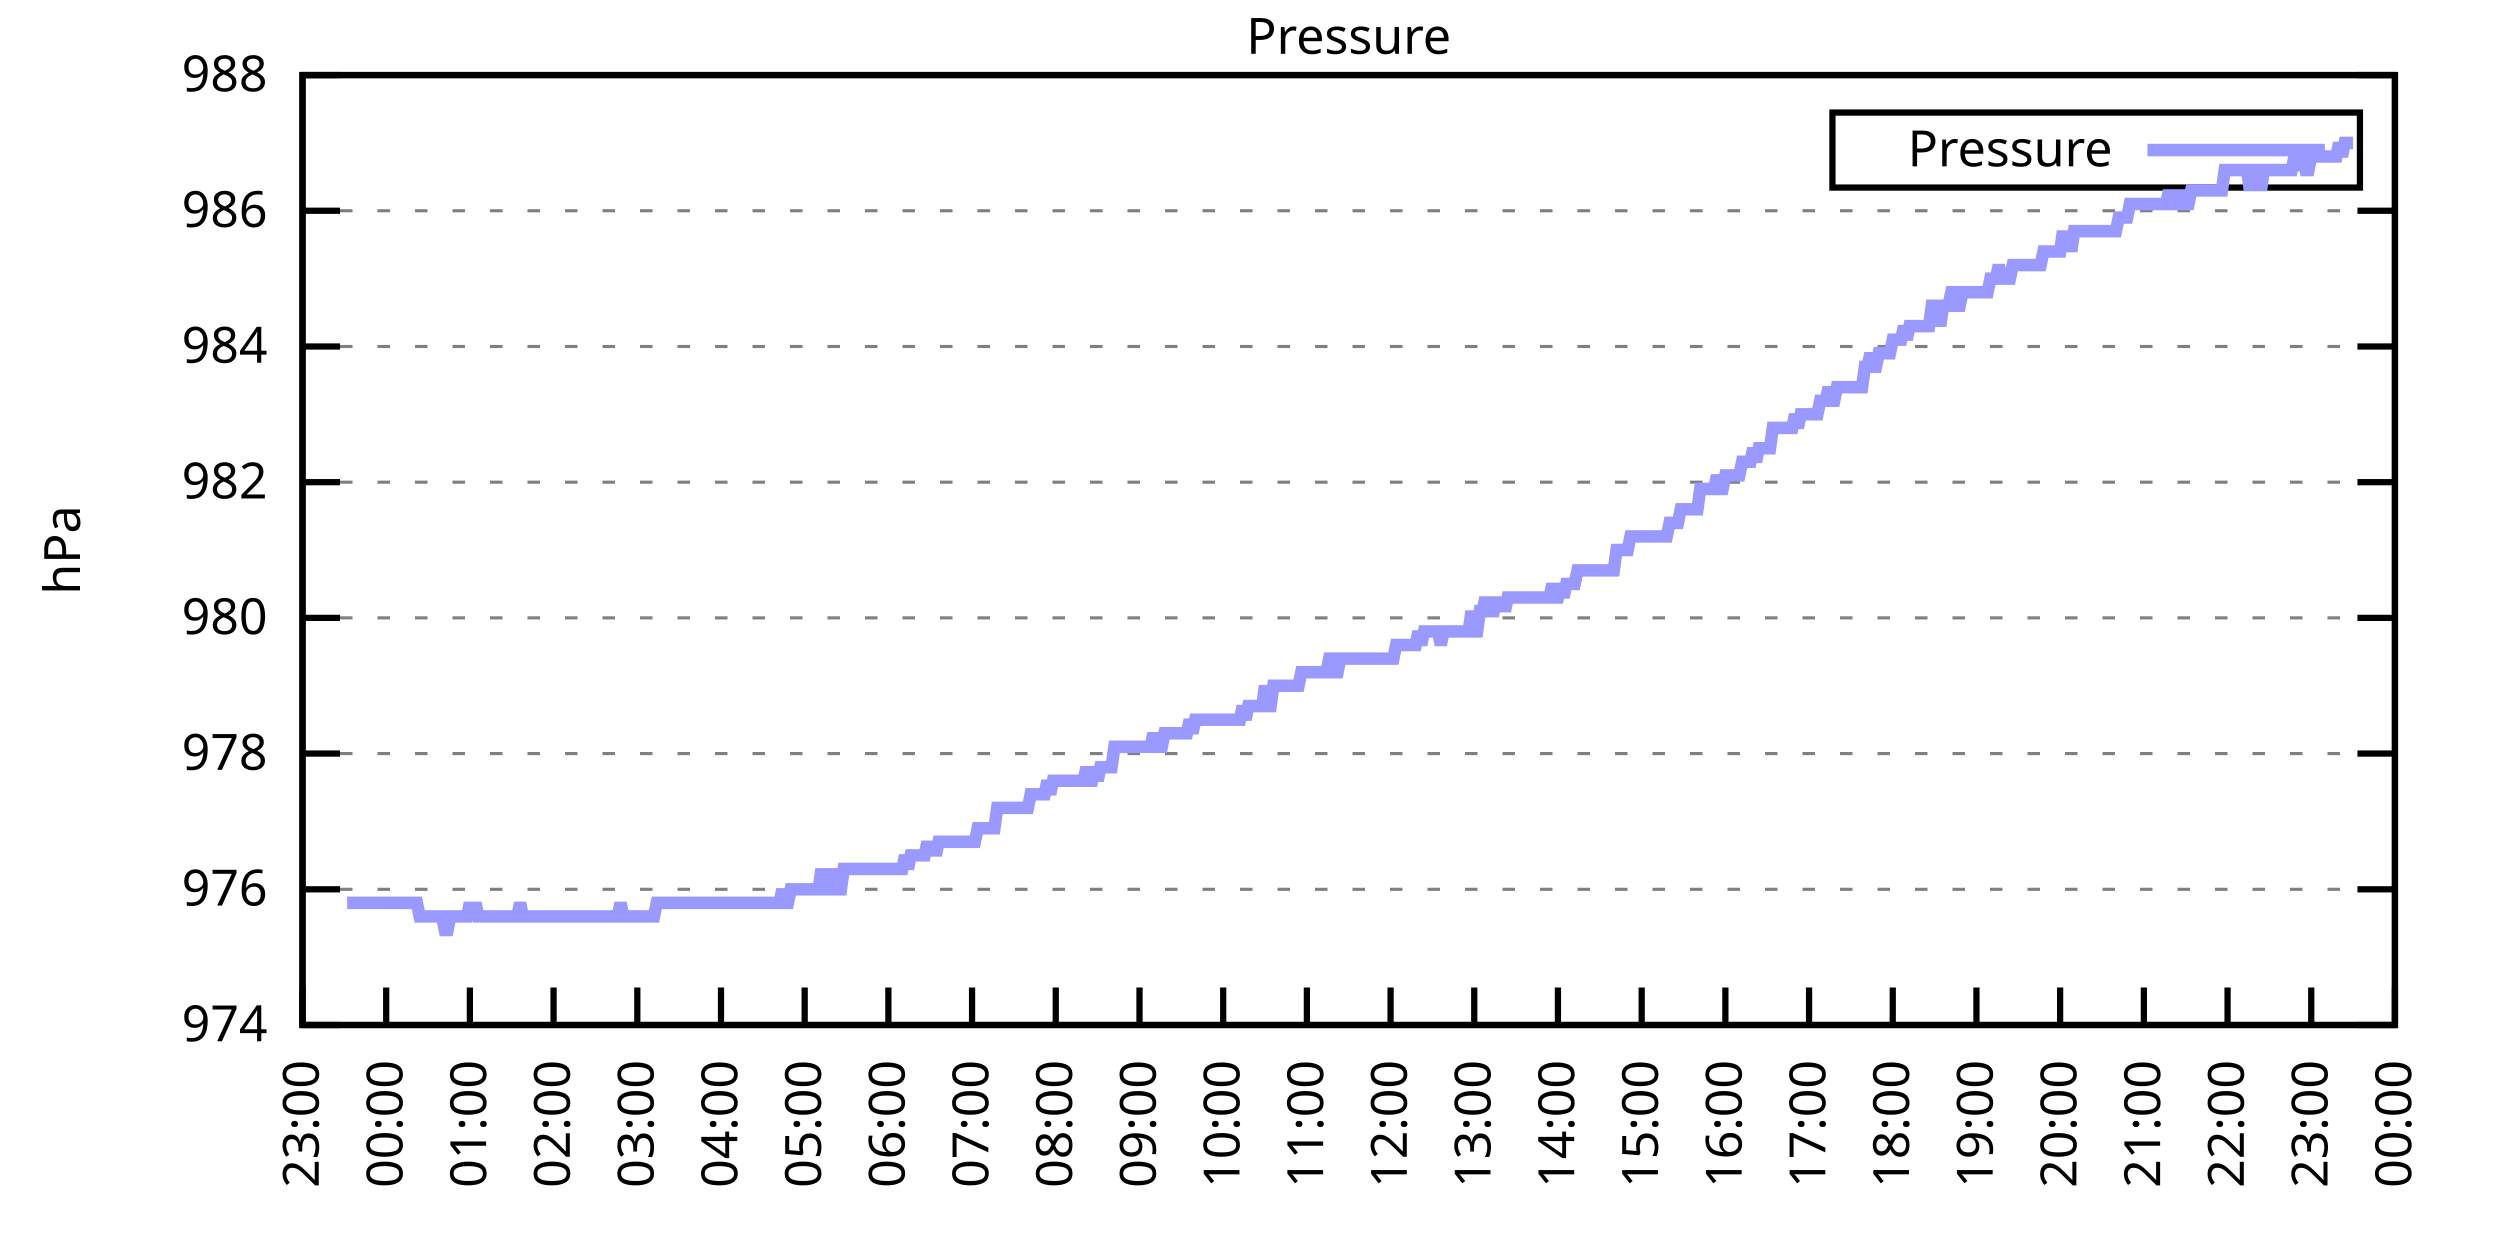
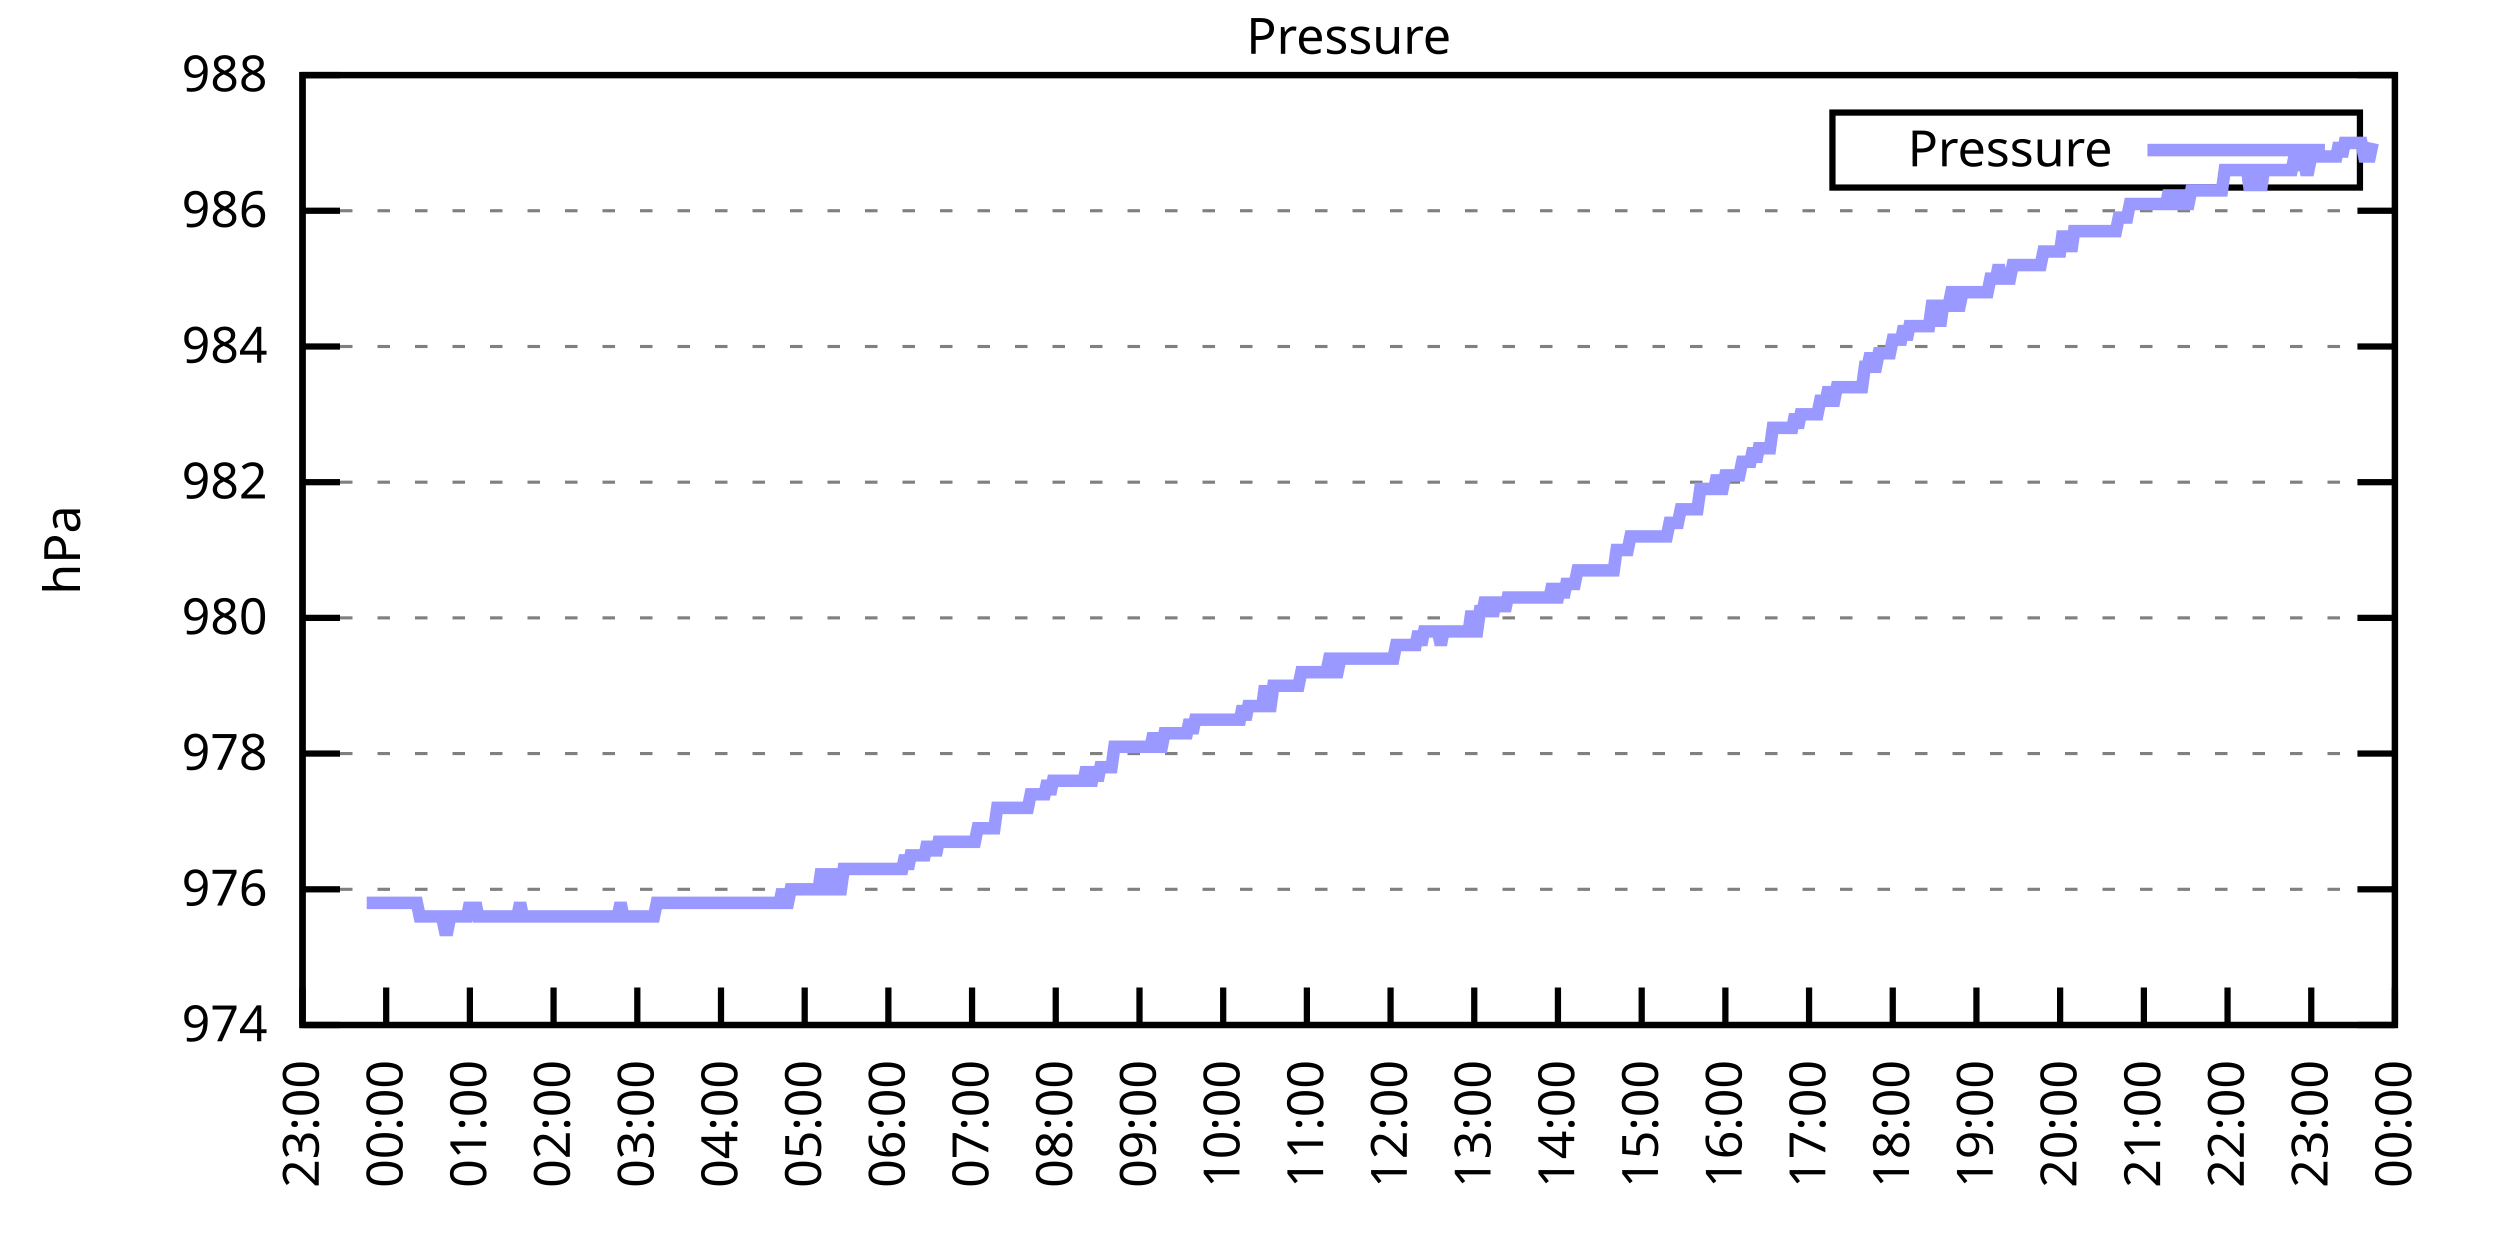
<svg xmlns="http://www.w3.org/2000/svg" xmlns:xlink="http://www.w3.org/1999/xlink" width="400" height="200" viewBox="0 0 400 200">
  <g id="gnuplot_canvas">
    <rect x="0" y="0" width="400" height="200" fill="none" />
    <defs>
      <circle id="gpDot" r="0.5" stroke-width="0.5" stroke="currentColor" />
      <path id="gpPt0" stroke-width="0.333" stroke="currentColor" d="M-1,0 h2 M0,-1 v2" />
      <path id="gpPt1" stroke-width="0.333" stroke="currentColor" d="M-1,-1 L1,1 M1,-1 L-1,1" />
      <path id="gpPt2" stroke-width="0.333" stroke="currentColor" d="M-1,0 L1,0 M0,-1 L0,1 M-1,-1 L1,1 M-1,1 L1,-1" />
      <rect id="gpPt3" stroke-width="0.333" stroke="currentColor" x="-1" y="-1" width="2" height="2" />
      <rect id="gpPt4" stroke-width="0.333" stroke="currentColor" fill="currentColor" x="-1" y="-1" width="2" height="2" />
      <circle id="gpPt5" stroke-width="0.333" stroke="currentColor" cx="0" cy="0" r="1" />
      <use xlink:href="#gpPt5" id="gpPt6" fill="currentColor" stroke="none" />
      <path id="gpPt7" stroke-width="0.333" stroke="currentColor" d="M0,-1.33 L-1.33,0.67 L1.33,0.67 z" />
      <use xlink:href="#gpPt7" id="gpPt8" fill="currentColor" stroke="none" />
      <use xlink:href="#gpPt7" id="gpPt9" stroke="currentColor" transform="rotate(180)" />
      <use xlink:href="#gpPt9" id="gpPt10" fill="currentColor" stroke="none" />
      <use xlink:href="#gpPt3" id="gpPt11" stroke="currentColor" transform="rotate(45)" />
      <use xlink:href="#gpPt11" id="gpPt12" fill="currentColor" stroke="none" />
      <path id="gpPt13" stroke-width="0.333" stroke="currentColor" d="M0,1.330 L1.265,0.411 L0.782,-1.067 L-0.782,-1.076 L-1.265,0.411 z" />
      <use xlink:href="#gpPt13" id="gpPt14" fill="currentColor" stroke="none" />
      <filter id="textbox" filterUnits="objectBoundingBox" x="0" y="0" height="1" width="1">
        <feFlood flood-color="white" flood-opacity="1" result="bgnd" />
        <feComposite in="SourceGraphic" in2="bgnd" operator="atop" />
      </filter>
      <filter id="greybox" filterUnits="objectBoundingBox" x="0" y="0" height="1" width="1">
        <feFlood flood-color="lightgrey" flood-opacity="1" result="grey" />
        <feComposite in="SourceGraphic" in2="grey" operator="atop" />
      </filter>
    </defs>
    <g fill="none" color="white" stroke="currentColor" stroke-width="1.00" stroke-linecap="butt" stroke-linejoin="miter">
</g>
    <g fill="none" color="black" stroke="currentColor" stroke-width="1.00" stroke-linecap="butt" stroke-linejoin="miter">
      <g stroke="none" shape-rendering="crispEdges">
        <polygon fill="rgb(255, 255, 255)" points="48.40,164.00 383.18,164.00 383.18,12.02 48.40,12.02 " />
      </g>
    </g>
    <g fill="none" color="black" stroke="currentColor" stroke-width="1.00" stroke-linecap="butt" stroke-linejoin="miter">
</g>
    <g fill="none" color="black" stroke="black" stroke-width="0.50" stroke-linecap="butt" stroke-linejoin="miter">
</g>
    <g fill="none" color="gray" stroke="currentColor" stroke-width="0.50" stroke-linecap="butt" stroke-linejoin="miter">
      <path stroke="gray" stroke-dasharray="2,4" class="gridline" d="M48.40,164.00 L383.19,164.00  " />
    </g>
    <g fill="none" color="gray" stroke="gray" stroke-width="1.00" stroke-linecap="butt" stroke-linejoin="miter">
</g>
    <g fill="none" color="black" stroke="currentColor" stroke-width="1.00" stroke-linecap="butt" stroke-linejoin="miter">
      <path stroke="black" d="M48.40,164.00 L54.40,164.00 M383.19,164.00 L377.19,164.00  " />
      <g transform="translate(42.80,166.60)" stroke="none" fill="black" font-family="Sans" font-size="8.00" text-anchor="end">
        <text>
          <tspan font-family="Sans"> 974</tspan>
        </text>
      </g>
    </g>
    <g fill="none" color="black" stroke="currentColor" stroke-width="1.00" stroke-linecap="butt" stroke-linejoin="miter">
</g>
    <g fill="none" color="black" stroke="black" stroke-width="0.50" stroke-linecap="butt" stroke-linejoin="miter">
</g>
    <g fill="none" color="gray" stroke="currentColor" stroke-width="0.50" stroke-linecap="butt" stroke-linejoin="miter">
      <path stroke="gray" stroke-dasharray="2,4" class="gridline" d="M48.40,142.29 L383.19,142.29  " />
    </g>
    <g fill="none" color="gray" stroke="gray" stroke-width="1.00" stroke-linecap="butt" stroke-linejoin="miter">
</g>
    <g fill="none" color="black" stroke="currentColor" stroke-width="1.00" stroke-linecap="butt" stroke-linejoin="miter">
      <path stroke="black" d="M48.40,142.29 L54.40,142.29 M383.19,142.29 L377.19,142.29  " />
      <g transform="translate(42.80,144.89)" stroke="none" fill="black" font-family="Sans" font-size="8.00" text-anchor="end">
        <text>
          <tspan font-family="Sans"> 976</tspan>
        </text>
      </g>
    </g>
    <g fill="none" color="black" stroke="currentColor" stroke-width="1.00" stroke-linecap="butt" stroke-linejoin="miter">
</g>
    <g fill="none" color="black" stroke="black" stroke-width="0.50" stroke-linecap="butt" stroke-linejoin="miter">
</g>
    <g fill="none" color="gray" stroke="currentColor" stroke-width="0.50" stroke-linecap="butt" stroke-linejoin="miter">
      <path stroke="gray" stroke-dasharray="2,4" class="gridline" d="M48.40,120.57 L383.19,120.57  " />
    </g>
    <g fill="none" color="gray" stroke="gray" stroke-width="1.00" stroke-linecap="butt" stroke-linejoin="miter">
</g>
    <g fill="none" color="black" stroke="currentColor" stroke-width="1.00" stroke-linecap="butt" stroke-linejoin="miter">
      <path stroke="black" d="M48.40,120.57 L54.40,120.57 M383.19,120.57 L377.19,120.57  " />
      <g transform="translate(42.80,123.17)" stroke="none" fill="black" font-family="Sans" font-size="8.00" text-anchor="end">
        <text>
          <tspan font-family="Sans"> 978</tspan>
        </text>
      </g>
    </g>
    <g fill="none" color="black" stroke="currentColor" stroke-width="1.00" stroke-linecap="butt" stroke-linejoin="miter">
</g>
    <g fill="none" color="black" stroke="black" stroke-width="0.50" stroke-linecap="butt" stroke-linejoin="miter">
</g>
    <g fill="none" color="gray" stroke="currentColor" stroke-width="0.50" stroke-linecap="butt" stroke-linejoin="miter">
      <path stroke="gray" stroke-dasharray="2,4" class="gridline" d="M48.40,98.86 L383.19,98.86  " />
    </g>
    <g fill="none" color="gray" stroke="gray" stroke-width="1.00" stroke-linecap="butt" stroke-linejoin="miter">
</g>
    <g fill="none" color="black" stroke="currentColor" stroke-width="1.00" stroke-linecap="butt" stroke-linejoin="miter">
      <path stroke="black" d="M48.40,98.86 L54.40,98.86 M383.19,98.86 L377.19,98.86  " />
      <g transform="translate(42.80,101.46)" stroke="none" fill="black" font-family="Sans" font-size="8.00" text-anchor="end">
        <text>
          <tspan font-family="Sans"> 980</tspan>
        </text>
      </g>
    </g>
    <g fill="none" color="black" stroke="currentColor" stroke-width="1.00" stroke-linecap="butt" stroke-linejoin="miter">
</g>
    <g fill="none" color="black" stroke="black" stroke-width="0.50" stroke-linecap="butt" stroke-linejoin="miter">
</g>
    <g fill="none" color="gray" stroke="currentColor" stroke-width="0.50" stroke-linecap="butt" stroke-linejoin="miter">
      <path stroke="gray" stroke-dasharray="2,4" class="gridline" d="M48.40,77.15 L383.19,77.15  " />
    </g>
    <g fill="none" color="gray" stroke="gray" stroke-width="1.00" stroke-linecap="butt" stroke-linejoin="miter">
</g>
    <g fill="none" color="black" stroke="currentColor" stroke-width="1.00" stroke-linecap="butt" stroke-linejoin="miter">
      <path stroke="black" d="M48.40,77.15 L54.40,77.15 M383.19,77.15 L377.19,77.15  " />
      <g transform="translate(42.80,79.75)" stroke="none" fill="black" font-family="Sans" font-size="8.00" text-anchor="end">
        <text>
          <tspan font-family="Sans"> 982</tspan>
        </text>
      </g>
    </g>
    <g fill="none" color="black" stroke="currentColor" stroke-width="1.00" stroke-linecap="butt" stroke-linejoin="miter">
</g>
    <g fill="none" color="black" stroke="black" stroke-width="0.50" stroke-linecap="butt" stroke-linejoin="miter">
</g>
    <g fill="none" color="gray" stroke="currentColor" stroke-width="0.50" stroke-linecap="butt" stroke-linejoin="miter">
      <path stroke="gray" stroke-dasharray="2,4" class="gridline" d="M48.40,55.44 L383.19,55.44  " />
    </g>
    <g fill="none" color="gray" stroke="gray" stroke-width="1.00" stroke-linecap="butt" stroke-linejoin="miter">
</g>
    <g fill="none" color="black" stroke="currentColor" stroke-width="1.00" stroke-linecap="butt" stroke-linejoin="miter">
      <path stroke="black" d="M48.40,55.44 L54.40,55.44 M383.19,55.44 L377.19,55.44  " />
      <g transform="translate(42.80,58.04)" stroke="none" fill="black" font-family="Sans" font-size="8.00" text-anchor="end">
        <text>
          <tspan font-family="Sans"> 984</tspan>
        </text>
      </g>
    </g>
    <g fill="none" color="black" stroke="currentColor" stroke-width="1.00" stroke-linecap="butt" stroke-linejoin="miter">
</g>
    <g fill="none" color="black" stroke="black" stroke-width="0.50" stroke-linecap="butt" stroke-linejoin="miter">
</g>
    <g fill="none" color="gray" stroke="currentColor" stroke-width="0.50" stroke-linecap="butt" stroke-linejoin="miter">
      <path stroke="gray" stroke-dasharray="2,4" class="gridline" d="M48.40,33.72 L383.19,33.72  " />
    </g>
    <g fill="none" color="gray" stroke="gray" stroke-width="1.00" stroke-linecap="butt" stroke-linejoin="miter">
</g>
    <g fill="none" color="black" stroke="currentColor" stroke-width="1.00" stroke-linecap="butt" stroke-linejoin="miter">
      <path stroke="black" d="M48.40,33.72 L54.40,33.72 M383.19,33.72 L377.19,33.72  " />
      <g transform="translate(42.80,36.32)" stroke="none" fill="black" font-family="Sans" font-size="8.00" text-anchor="end">
        <text>
          <tspan font-family="Sans"> 986</tspan>
        </text>
      </g>
    </g>
    <g fill="none" color="black" stroke="currentColor" stroke-width="1.00" stroke-linecap="butt" stroke-linejoin="miter">
</g>
    <g fill="none" color="black" stroke="black" stroke-width="0.50" stroke-linecap="butt" stroke-linejoin="miter">
</g>
    <g fill="none" color="gray" stroke="currentColor" stroke-width="0.50" stroke-linecap="butt" stroke-linejoin="miter">
      <path stroke="gray" stroke-dasharray="2,4" class="gridline" d="M48.40,12.01 L383.19,12.01  " />
    </g>
    <g fill="none" color="gray" stroke="gray" stroke-width="1.00" stroke-linecap="butt" stroke-linejoin="miter">
</g>
    <g fill="none" color="black" stroke="currentColor" stroke-width="1.00" stroke-linecap="butt" stroke-linejoin="miter">
      <path stroke="black" d="M48.40,12.01 L54.40,12.01 M383.19,12.01 L377.19,12.01  " />
      <g transform="translate(42.80,14.61)" stroke="none" fill="black" font-family="Sans" font-size="8.00" text-anchor="end">
        <text>
          <tspan font-family="Sans"> 988</tspan>
        </text>
      </g>
    </g>
    <g fill="none" color="black" stroke="currentColor" stroke-width="1.00" stroke-linecap="butt" stroke-linejoin="miter">
      <path stroke="black" d="M48.40,164.00 L48.40,158.00  " />
      <g transform="translate(51.00,169.60) rotate(270.00)" stroke="none" fill="black" font-family="Sans" font-size="8.00" text-anchor="end">
        <text>
          <tspan font-family="Sans">23:00</tspan>
        </text>
      </g>
    </g>
    <g fill="none" color="black" stroke="currentColor" stroke-width="1.00" stroke-linecap="butt" stroke-linejoin="miter">
      <path stroke="black" d="M61.79,164.00 L61.79,158.00  " />
      <g transform="translate(64.39,169.60) rotate(270.00)" stroke="none" fill="black" font-family="Sans" font-size="8.00" text-anchor="end">
        <text>
          <tspan font-family="Sans">00:00</tspan>
        </text>
      </g>
    </g>
    <g fill="none" color="black" stroke="currentColor" stroke-width="1.00" stroke-linecap="butt" stroke-linejoin="miter">
      <path stroke="black" d="M75.18,164.00 L75.18,158.00  " />
      <g transform="translate(77.78,169.60) rotate(270.00)" stroke="none" fill="black" font-family="Sans" font-size="8.00" text-anchor="end">
        <text>
          <tspan font-family="Sans">01:00</tspan>
        </text>
      </g>
    </g>
    <g fill="none" color="black" stroke="currentColor" stroke-width="1.00" stroke-linecap="butt" stroke-linejoin="miter">
      <path stroke="black" d="M88.57,164.00 L88.57,158.00  " />
      <g transform="translate(91.17,169.60) rotate(270.00)" stroke="none" fill="black" font-family="Sans" font-size="8.00" text-anchor="end">
        <text>
          <tspan font-family="Sans">02:00</tspan>
        </text>
      </g>
    </g>
    <g fill="none" color="black" stroke="currentColor" stroke-width="1.00" stroke-linecap="butt" stroke-linejoin="miter">
      <path stroke="black" d="M101.97,164.00 L101.97,158.00  " />
      <g transform="translate(104.57,169.60) rotate(270.00)" stroke="none" fill="black" font-family="Sans" font-size="8.00" text-anchor="end">
        <text>
          <tspan font-family="Sans">03:00</tspan>
        </text>
      </g>
    </g>
    <g fill="none" color="black" stroke="currentColor" stroke-width="1.00" stroke-linecap="butt" stroke-linejoin="miter">
      <path stroke="black" d="M115.36,164.00 L115.36,158.00  " />
      <g transform="translate(117.96,169.60) rotate(270.00)" stroke="none" fill="black" font-family="Sans" font-size="8.00" text-anchor="end">
        <text>
          <tspan font-family="Sans">04:00</tspan>
        </text>
      </g>
    </g>
    <g fill="none" color="black" stroke="currentColor" stroke-width="1.00" stroke-linecap="butt" stroke-linejoin="miter">
      <path stroke="black" d="M128.75,164.00 L128.75,158.00  " />
      <g transform="translate(131.35,169.60) rotate(270.00)" stroke="none" fill="black" font-family="Sans" font-size="8.00" text-anchor="end">
        <text>
          <tspan font-family="Sans">05:00</tspan>
        </text>
      </g>
    </g>
    <g fill="none" color="black" stroke="currentColor" stroke-width="1.00" stroke-linecap="butt" stroke-linejoin="miter">
      <path stroke="black" d="M142.14,164.00 L142.14,158.00  " />
      <g transform="translate(144.74,169.60) rotate(270.00)" stroke="none" fill="black" font-family="Sans" font-size="8.00" text-anchor="end">
        <text>
          <tspan font-family="Sans">06:00</tspan>
        </text>
      </g>
    </g>
    <g fill="none" color="black" stroke="currentColor" stroke-width="1.00" stroke-linecap="butt" stroke-linejoin="miter">
      <path stroke="black" d="M155.53,164.00 L155.53,158.00  " />
      <g transform="translate(158.13,169.60) rotate(270.00)" stroke="none" fill="black" font-family="Sans" font-size="8.00" text-anchor="end">
        <text>
          <tspan font-family="Sans">07:00</tspan>
        </text>
      </g>
    </g>
    <g fill="none" color="black" stroke="currentColor" stroke-width="1.00" stroke-linecap="butt" stroke-linejoin="miter">
      <path stroke="black" d="M168.92,164.00 L168.92,158.00  " />
      <g transform="translate(171.52,169.60) rotate(270.00)" stroke="none" fill="black" font-family="Sans" font-size="8.00" text-anchor="end">
        <text>
          <tspan font-family="Sans">08:00</tspan>
        </text>
      </g>
    </g>
    <g fill="none" color="black" stroke="currentColor" stroke-width="1.00" stroke-linecap="butt" stroke-linejoin="miter">
      <path stroke="black" d="M182.32,164.00 L182.32,158.00  " />
      <g transform="translate(184.92,169.60) rotate(270.00)" stroke="none" fill="black" font-family="Sans" font-size="8.00" text-anchor="end">
        <text>
          <tspan font-family="Sans">09:00</tspan>
        </text>
      </g>
    </g>
    <g fill="none" color="black" stroke="currentColor" stroke-width="1.00" stroke-linecap="butt" stroke-linejoin="miter">
      <path stroke="black" d="M195.71,164.00 L195.71,158.00  " />
      <g transform="translate(198.31,169.60) rotate(270.00)" stroke="none" fill="black" font-family="Sans" font-size="8.00" text-anchor="end">
        <text>
          <tspan font-family="Sans">10:00</tspan>
        </text>
      </g>
    </g>
    <g fill="none" color="black" stroke="currentColor" stroke-width="1.00" stroke-linecap="butt" stroke-linejoin="miter">
      <path stroke="black" d="M209.10,164.00 L209.10,158.00  " />
      <g transform="translate(211.70,169.60) rotate(270.00)" stroke="none" fill="black" font-family="Sans" font-size="8.00" text-anchor="end">
        <text>
          <tspan font-family="Sans">11:00</tspan>
        </text>
      </g>
    </g>
    <g fill="none" color="black" stroke="currentColor" stroke-width="1.00" stroke-linecap="butt" stroke-linejoin="miter">
      <path stroke="black" d="M222.49,164.00 L222.49,158.00  " />
      <g transform="translate(225.09,169.60) rotate(270.00)" stroke="none" fill="black" font-family="Sans" font-size="8.00" text-anchor="end">
        <text>
          <tspan font-family="Sans">12:00</tspan>
        </text>
      </g>
    </g>
    <g fill="none" color="black" stroke="currentColor" stroke-width="1.00" stroke-linecap="butt" stroke-linejoin="miter">
      <path stroke="black" d="M235.88,164.00 L235.88,158.00  " />
      <g transform="translate(238.48,169.60) rotate(270.00)" stroke="none" fill="black" font-family="Sans" font-size="8.00" text-anchor="end">
        <text>
          <tspan font-family="Sans">13:00</tspan>
        </text>
      </g>
    </g>
    <g fill="none" color="black" stroke="currentColor" stroke-width="1.00" stroke-linecap="butt" stroke-linejoin="miter">
      <path stroke="black" d="M249.27,164.00 L249.27,158.00  " />
      <g transform="translate(251.87,169.60) rotate(270.00)" stroke="none" fill="black" font-family="Sans" font-size="8.00" text-anchor="end">
        <text>
          <tspan font-family="Sans">14:00</tspan>
        </text>
      </g>
    </g>
    <g fill="none" color="black" stroke="currentColor" stroke-width="1.00" stroke-linecap="butt" stroke-linejoin="miter">
      <path stroke="black" d="M262.67,164.00 L262.67,158.00  " />
      <g transform="translate(265.27,169.60) rotate(270.00)" stroke="none" fill="black" font-family="Sans" font-size="8.00" text-anchor="end">
        <text>
          <tspan font-family="Sans">15:00</tspan>
        </text>
      </g>
    </g>
    <g fill="none" color="black" stroke="currentColor" stroke-width="1.00" stroke-linecap="butt" stroke-linejoin="miter">
      <path stroke="black" d="M276.06,164.00 L276.06,158.00  " />
      <g transform="translate(278.66,169.60) rotate(270.00)" stroke="none" fill="black" font-family="Sans" font-size="8.00" text-anchor="end">
        <text>
          <tspan font-family="Sans">16:00</tspan>
        </text>
      </g>
    </g>
    <g fill="none" color="black" stroke="currentColor" stroke-width="1.00" stroke-linecap="butt" stroke-linejoin="miter">
      <path stroke="black" d="M289.45,164.00 L289.45,158.00  " />
      <g transform="translate(292.05,169.60) rotate(270.00)" stroke="none" fill="black" font-family="Sans" font-size="8.00" text-anchor="end">
        <text>
          <tspan font-family="Sans">17:00</tspan>
        </text>
      </g>
    </g>
    <g fill="none" color="black" stroke="currentColor" stroke-width="1.00" stroke-linecap="butt" stroke-linejoin="miter">
      <path stroke="black" d="M302.84,164.00 L302.84,158.00  " />
      <g transform="translate(305.44,169.60) rotate(270.00)" stroke="none" fill="black" font-family="Sans" font-size="8.00" text-anchor="end">
        <text>
          <tspan font-family="Sans">18:00</tspan>
        </text>
      </g>
    </g>
    <g fill="none" color="black" stroke="currentColor" stroke-width="1.00" stroke-linecap="butt" stroke-linejoin="miter">
      <path stroke="black" d="M316.23,164.00 L316.23,158.00  " />
      <g transform="translate(318.83,169.60) rotate(270.00)" stroke="none" fill="black" font-family="Sans" font-size="8.00" text-anchor="end">
        <text>
          <tspan font-family="Sans">19:00</tspan>
        </text>
      </g>
    </g>
    <g fill="none" color="black" stroke="currentColor" stroke-width="1.00" stroke-linecap="butt" stroke-linejoin="miter">
      <path stroke="black" d="M329.62,164.00 L329.62,158.00  " />
      <g transform="translate(332.22,169.60) rotate(270.00)" stroke="none" fill="black" font-family="Sans" font-size="8.00" text-anchor="end">
        <text>
          <tspan font-family="Sans">20:00</tspan>
        </text>
      </g>
    </g>
    <g fill="none" color="black" stroke="currentColor" stroke-width="1.00" stroke-linecap="butt" stroke-linejoin="miter">
      <path stroke="black" d="M343.02,164.00 L343.02,158.00  " />
      <g transform="translate(345.62,169.60) rotate(270.00)" stroke="none" fill="black" font-family="Sans" font-size="8.00" text-anchor="end">
        <text>
          <tspan font-family="Sans">21:00</tspan>
        </text>
      </g>
    </g>
    <g fill="none" color="black" stroke="currentColor" stroke-width="1.00" stroke-linecap="butt" stroke-linejoin="miter">
      <path stroke="black" d="M356.41,164.00 L356.41,158.00  " />
      <g transform="translate(359.01,169.60) rotate(270.00)" stroke="none" fill="black" font-family="Sans" font-size="8.00" text-anchor="end">
        <text>
          <tspan font-family="Sans">22:00</tspan>
        </text>
      </g>
    </g>
    <g fill="none" color="black" stroke="currentColor" stroke-width="1.00" stroke-linecap="butt" stroke-linejoin="miter">
      <path stroke="black" d="M369.80,164.00 L369.80,158.00  " />
      <g transform="translate(372.40,169.60) rotate(270.00)" stroke="none" fill="black" font-family="Sans" font-size="8.00" text-anchor="end">
        <text>
          <tspan font-family="Sans">23:00</tspan>
        </text>
      </g>
    </g>
    <g fill="none" color="black" stroke="currentColor" stroke-width="1.00" stroke-linecap="butt" stroke-linejoin="miter">
      <path stroke="black" d="M383.19,164.00 L383.19,158.00  " />
      <g transform="translate(385.79,169.60) rotate(270.00)" stroke="none" fill="black" font-family="Sans" font-size="8.00" text-anchor="end">
        <text>
          <tspan font-family="Sans">00:00</tspan>
        </text>
      </g>
    </g>
    <g fill="none" color="black" stroke="currentColor" stroke-width="1.00" stroke-linecap="butt" stroke-linejoin="miter">
</g>
    <g fill="none" color="black" stroke="currentColor" stroke-width="1.00" stroke-linecap="butt" stroke-linejoin="miter">
      <path stroke="black" d="M48.40,12.01 L48.40,164.00 L383.19,164.00 L383.19,12.01 L48.40,12.01 Z  " />
    </g>
    <g fill="none" color="black" stroke="currentColor" stroke-width="1.00" stroke-linecap="butt" stroke-linejoin="miter">
</g>
    <g fill="none" color="black" stroke="currentColor" stroke-width="1.00" stroke-linecap="butt" stroke-linejoin="miter">
      <path stroke="black" d="M293.19,30.01 L293.19,18.01 L377.59,18.01 L377.59,30.01 L293.19,30.01 Z  " />
    </g>
    <g id="Pressure_plot_1">
      <g fill="none" color="white" stroke="black" stroke-width="2.00" stroke-linecap="butt" stroke-linejoin="miter">
</g>
      <g fill="none" color="black" stroke="currentColor" stroke-width="2.00" stroke-linecap="butt" stroke-linejoin="miter">
        <g transform="translate(337.99,26.61)" stroke="none" fill="black" font-family="Sans" font-size="8.00" text-anchor="end">
          <text>
            <tspan font-family="Sans">Pressure</tspan>
          </text>
        </g>
      </g>
      <g fill="none" color="black" stroke="currentColor" stroke-width="2.00" stroke-linecap="butt" stroke-linejoin="miter">
-         <path stroke="rgb(153, 153, 255)" d="M343.59,24.01 L371.99,24.01 M55.54,144.46 L55.99,144.46 L56.43,144.46 L56.88,144.46 L57.33,144.46 L57.77,144.46   L58.22,144.46 L58.67,144.46 L59.11,144.46 L59.56,144.46 L60.01,144.46 L60.45,144.46 L60.90,144.46 L61.35,144.46   L61.79,144.46 L62.24,144.46 L62.68,144.46 L63.13,144.46 L63.58,144.46 L64.02,144.46 L64.47,144.46 L64.92,144.46   L65.36,144.46 L65.81,144.46 L66.26,144.46 L66.70,144.46 L67.15,146.63 L67.59,146.63 L68.04,146.63 L68.49,146.63   L68.93,146.63 L69.38,146.63 L69.83,146.63 L70.27,146.63 L70.72,146.63 L71.17,148.80 L71.61,148.80 L72.06,146.63   L72.50,146.63 L72.95,146.63 L73.40,146.63 L73.84,146.63 L74.29,146.63 L74.74,146.63 L75.18,144.46 L75.63,146.63   L76.08,144.46 L76.52,146.63 L76.97,146.63 L77.42,146.63 L77.86,146.63 L78.31,146.63 L78.75,146.63 L79.20,146.63   L79.65,146.63 L80.09,146.63 L80.54,146.63 L80.99,146.63 L81.43,146.63 L81.88,146.63 L82.33,146.63 L82.77,146.63   L83.22,144.46 L83.66,146.63 L84.11,146.63 L84.56,146.63 L85.00,146.63 L85.45,146.63 L85.90,146.63 L86.34,146.63   L86.79,146.63 L87.24,146.63 L87.68,146.63 L88.13,146.63 L88.57,146.63 L89.02,146.63 L89.47,146.63 L89.91,146.63   L90.36,146.63 L90.81,146.63 L91.25,146.63 L91.70,146.63 L92.15,146.63 L92.59,146.63 L93.04,146.63 L93.49,146.63   L93.93,146.63 L94.38,146.63 L94.82,146.63 L95.27,146.63 L95.72,146.63 L96.16,146.63 L96.61,146.63 L97.06,146.63   L97.50,146.63 L97.95,146.63 L98.40,146.63 L98.84,146.63 L99.29,144.46 L99.73,146.63 L100.18,146.63 L100.63,146.63   L101.07,146.63 L101.52,146.63 L101.97,146.63 L102.41,146.63 L102.86,146.63 L103.31,146.63 L103.75,146.63 L104.20,146.63   L104.64,146.63 L105.09,144.46 L105.54,144.46 L105.98,144.46 L106.43,144.46 L106.88,144.46 L107.32,144.46 L107.77,144.46   L108.22,144.46 L108.66,144.46 L109.11,144.46 L109.55,144.46 L110.00,144.46 L110.45,144.46 L110.89,144.46 L111.34,144.46   L111.79,144.46 L112.23,144.46 L112.68,144.46 L113.13,144.46 L113.57,144.46 L114.02,144.46 L114.47,144.46 L114.91,144.46   L115.36,144.46 L115.80,144.46 L116.25,144.46 L116.70,144.46 L117.14,144.46 L117.59,144.46 L118.04,144.46 L118.48,144.46   L118.93,144.46 L119.38,144.46 L119.82,144.46 L120.27,144.46 L120.71,144.46 L121.16,144.46 L121.61,144.46 L122.05,144.46   L122.50,144.46 L122.95,144.46 L123.39,144.46 L123.84,144.46 L124.29,144.46 L124.73,144.46 L125.18,142.29 L125.62,144.46   L126.07,144.46 L126.52,142.29 L126.96,142.29 L127.41,142.29 L127.86,142.29 L128.30,142.29 L128.75,142.29 L129.20,142.29   L129.64,142.29 L130.09,142.29 L130.54,142.29 L130.98,142.29 L131.43,139.03 L131.87,142.29 L132.32,142.29 L132.77,142.29   L133.21,139.03 L133.66,142.29 L134.11,142.29 L134.55,142.29 L135.00,139.03 L135.45,139.03 L135.89,139.03 L136.34,139.03   L136.78,139.03 L137.23,139.03 L137.68,139.03 L138.12,139.03 L138.57,139.03 L139.02,139.03 L139.46,139.03 L139.91,139.03   L140.36,139.03 L140.80,139.03 L141.25,139.03 L141.69,139.03 L142.14,139.03 L142.59,139.03 L143.03,139.03 L143.48,139.03   L143.93,139.03 L144.37,139.03 L144.82,136.86 L145.27,139.03 L145.71,136.86 L146.16,136.86 L146.61,136.86 L147.05,136.86   L147.50,136.86 L147.94,136.86 L148.39,134.69 L148.84,136.86 L149.28,134.69 L149.73,136.86 L150.18,134.69 L150.62,134.69   L151.07,134.69 L151.52,134.69 L151.96,134.69 L152.41,134.69 L152.85,134.69 L153.30,134.69 L153.75,134.69 L154.19,134.69   L154.64,134.69 L155.09,134.69 L155.53,134.69 L155.98,134.69 L156.43,132.52 L156.87,132.52 L157.32,132.52 L157.76,132.52   L158.21,132.52 L158.66,132.52 L159.10,132.52 L159.55,129.26 L160.00,129.26 L160.44,129.26 L160.89,129.26 L161.34,129.26   L161.78,129.26 L162.23,129.26 L162.67,129.26 L163.12,129.26 L163.57,129.26 L164.01,129.26 L164.46,129.26 L164.91,127.09   L165.35,127.09 L165.80,127.09 L166.25,127.09 L166.69,127.09 L167.14,127.09 L167.59,124.92 L168.03,127.09 L168.48,124.92   L168.92,124.92 L169.37,124.92 L169.82,124.92 L170.26,124.92 L170.71,124.92 L171.16,124.92 L171.60,124.92 L172.05,124.92   L172.50,124.92 L172.94,124.92 L173.39,124.92 L173.83,122.75 L174.28,124.92 L174.73,124.92 L175.17,122.75 L175.62,124.92   L176.07,122.75 L176.51,122.75 L176.96,122.75 L177.41,122.75 L177.85,122.75 L178.30,119.49 L178.74,119.49 L179.19,119.49   L179.64,119.49 L180.08,119.49 L180.53,119.49 L180.98,119.49 L181.42,119.49 L181.87,119.49 L182.32,119.49 L182.76,119.49   L183.21,119.49 L183.66,119.49 L184.10,119.49 L184.55,117.32 L184.99,119.49 L185.44,119.49 L185.89,119.49 L186.33,117.32   L186.78,117.32 L187.23,117.32 L187.67,117.32 L188.12,117.32 L188.57,117.32 L189.01,117.32 L189.46,117.32 L189.90,117.32   L190.35,115.15 L190.80,117.32 L191.24,115.15 L191.69,115.15 L192.14,115.15 L192.58,115.15 L193.03,115.15 L193.48,115.15   L193.92,115.15 L194.37,115.15 L194.81,115.15 L195.26,115.15 L195.71,115.15 L196.15,115.15 L196.60,115.15 L197.05,115.15   L197.49,115.15 L197.94,115.15 L198.39,115.15 L198.83,112.97 L199.28,115.15 L199.73,112.97 L200.17,112.97 L200.62,112.97   L201.06,112.97 L201.51,112.97 L201.96,112.97 L202.40,109.72 L202.85,112.97 L203.30,112.97 L203.74,109.72 L204.19,109.72   L204.64,109.72 L205.08,109.72 L205.53,109.72 L205.97,109.72 L206.42,109.72 L206.87,109.72 L207.31,109.72 L207.76,109.72   L208.21,107.55 L208.65,107.55 L209.10,107.55 L209.55,107.55 L209.99,107.55 L210.44,107.55 L210.88,107.55 L211.33,107.55   L211.78,107.55 L212.22,107.55 L212.67,105.38 L213.12,105.38 L213.56,107.55 L214.01,107.55 L214.46,105.38 L214.90,105.38   L215.35,105.38 L215.80,105.38 L216.24,105.38 L216.69,105.38 L217.13,105.38 L217.58,105.38 L218.03,105.38 L218.47,105.38   L218.92,105.38 L219.37,105.38 L219.81,105.38 L220.26,105.38 L220.71,105.38 L221.15,105.38 L221.60,105.38 L222.04,105.38   L222.49,105.38 L222.94,105.38 L223.38,103.20 L223.83,103.20 L224.28,103.20 L224.72,103.20 L225.17,103.20 L225.62,103.20   L226.06,103.20 L226.51,103.20 L226.95,101.03 L227.40,103.20 L227.85,101.03 L228.29,101.03 L228.74,101.03 L229.19,101.03   L229.63,101.03 L230.08,101.03 L230.53,103.20 L230.97,101.03 L231.42,101.03 L231.86,101.03 L232.31,101.03 L232.76,101.03   L233.20,101.03 L233.65,101.03 L234.10,101.03 L234.54,101.03 L234.99,101.03 L235.44,97.78 L235.88,101.03 L236.33,101.03   L236.78,97.78 L237.22,97.78 L237.67,95.60 L238.11,97.78 L238.56,97.78 L239.01,97.78 L239.45,95.60 L239.90,97.78   L240.35,95.60 L240.79,97.78 L241.24,95.60 L241.69,95.60 L242.13,95.60 L242.58,95.60 L243.02,95.60 L243.47,95.60   L243.92,95.60 L244.36,95.60 L244.81,95.60 L245.26,95.60 L245.70,95.60 L246.15,95.60 L246.60,95.60 L247.04,95.60   L247.49,95.60 L247.93,95.60 L248.38,93.43 L248.83,95.60 L249.27,95.60 L249.72,93.43 L250.17,95.60 L250.61,93.43   L251.06,93.43 L251.51,93.43 L251.95,93.43 L252.40,91.26 L252.85,91.26 L253.29,91.26 L253.74,91.26 L254.18,91.26   L254.63,91.26 L255.08,91.26 L255.52,91.26 L255.97,91.26 L256.42,91.26 L256.86,91.26 L257.31,91.26 L257.76,91.26   L258.20,91.26 L258.65,88.00 L259.09,88.00 L259.54,88.00 L259.99,88.00 L260.43,88.00 L260.88,85.83 L261.33,85.83   L261.77,85.83 L262.22,85.83 L262.67,85.83 L263.11,85.83 L263.56,85.83 L264.00,85.83 L264.45,85.83 L264.90,85.83   L265.34,85.83 L265.79,85.83 L266.24,85.83 L266.68,85.83 L267.13,83.66 L267.58,83.66 L268.02,83.66 L268.47,83.66   L268.92,81.49 L269.36,81.49 L269.81,81.49 L270.25,81.49 L270.70,81.49 L271.15,81.49 L271.59,81.49 L272.04,78.23   L272.49,78.23 L272.93,78.23 L273.38,78.23 L273.83,78.23 L274.27,78.23 L274.72,76.06 L275.16,78.23 L275.61,78.23   L276.06,76.06 L276.50,76.06 L276.95,76.06 L277.40,76.06 L277.84,76.06 L278.29,76.06 L278.74,73.89 L279.18,73.89   L279.63,73.89 L280.07,73.89 L280.52,71.72 L280.97,73.89 L281.41,71.72 L281.86,71.72 L282.31,71.72 L282.75,71.72   L283.20,71.72 L283.65,68.46 L284.09,68.46 L284.54,68.46 L284.98,68.46 L285.43,68.46 L285.88,68.46 L286.32,68.46   L286.77,68.46 L287.22,66.29 L287.66,68.46 L288.11,66.29 L288.56,66.29 L289.00,66.29 L289.45,66.29 L289.90,66.29   L290.34,66.29 L290.79,66.29 L291.23,64.12 L291.68,64.12 L292.13,64.12 L292.57,61.95 L293.02,64.12 L293.47,64.12   L293.91,61.95 L294.36,61.95 L294.81,61.95 L295.25,61.95 L295.70,61.95 L296.14,61.95 L296.59,61.95 L297.04,61.95   L297.48,61.95 L297.93,61.95 L298.38,58.69 L298.82,58.69 L299.27,56.52 L299.72,58.69 L300.16,58.69 L300.61,56.52   L301.05,56.52 L301.50,56.52 L301.95,56.52 L302.39,56.52 L302.84,54.35 L303.29,54.35 L303.73,54.35 L304.18,54.35   L304.63,52.18 L305.07,54.35 L305.52,52.18 L305.97,52.18 L306.41,52.18 L306.86,52.18 L307.30,52.18 L307.75,52.18   L308.20,52.18 L308.64,52.18 L309.09,48.92 L309.54,48.92 L309.98,48.92 L310.43,52.18 L310.88,48.92 L311.32,48.92   L311.77,48.92 L312.21,46.75 L312.66,46.75 L313.11,48.92 L313.55,48.92 L314.00,46.75 L314.45,46.75 L314.89,46.75   L315.34,46.75 L315.79,46.75 L316.23,46.75 L316.68,46.75 L317.12,46.75 L317.57,46.75 L318.02,46.75 L318.46,44.58   L318.91,44.58 L319.36,44.58 L319.80,42.41 L320.25,44.58 L320.70,44.58 L321.14,44.58 L321.59,44.58 L322.04,42.41   L322.48,42.41 L322.93,42.41 L323.37,42.41 L323.82,42.41 L324.27,42.41 L324.71,42.41 L325.16,42.41 L325.61,42.41   L326.05,42.41 L326.50,42.41 L326.95,40.24 L327.39,40.24 L327.84,40.24 L328.28,40.24 L328.73,40.24 L329.18,40.24   L329.62,40.24 L330.07,36.98 L330.52,40.24 L330.96,36.98 L331.41,40.24 L331.86,36.98 L332.30,36.98 L332.75,36.98   L333.19,36.98 L333.64,36.98 L334.09,36.98 L334.53,36.98 L334.98,36.98 L335.43,36.98 L335.87,36.98 L336.32,36.98   L336.77,36.98 L337.21,36.98 L337.66,36.98 L338.10,36.98 L338.55,36.98 L339.00,34.81 L339.44,34.81 L339.89,34.81   L340.34,34.81 L340.78,32.64 L341.23,32.64 L341.68,32.64 L342.12,32.64 L342.57,32.64 L343.02,32.64 L343.46,32.64   L343.91,32.64 L344.35,32.64 L344.80,32.64 L345.25,32.64 L345.69,32.64 L346.14,32.64 L346.59,32.64 L347.03,30.47   L347.48,32.64 L347.93,32.64 L348.37,30.47 L348.82,32.64 L349.26,30.47 L349.71,32.64 L350.16,32.64 L350.60,30.47   L351.05,30.47 L351.50,30.47 L351.94,30.47 L352.39,30.47 L352.84,30.47 L353.28,30.47 L353.73,30.47 L354.17,30.47   L354.62,30.47 L355.07,30.47 L355.51,30.47 L355.96,27.21 L356.41,27.21 L356.85,27.21 L357.30,27.21 L357.75,27.21   L358.19,27.21 L358.64,27.21 L359.09,27.21 L359.53,27.21 L359.98,30.47 L360.42,27.21 L360.87,27.21 L361.32,27.21   L361.76,30.47 L362.21,27.21 L362.66,27.21 L363.10,27.21 L363.55,27.21 L364.00,27.21 L364.44,27.21 L364.89,27.21   L365.33,27.21 L365.78,27.21 L366.23,27.21 L366.67,27.21 L367.12,25.04 L367.57,27.21 L368.01,25.04 L368.46,25.04   L368.91,27.21 L369.35,27.21 L369.80,25.04 L370.24,25.04 L370.69,25.04 L371.14,25.04 L371.58,25.04 L372.03,25.04   L372.48,25.04 L372.92,25.04 L373.37,25.04 L373.82,25.04 L374.26,22.87 L374.71,25.04 L375.16,22.87 L375.60,22.87   L376.05,22.87 L376.49,22.87  " />
+         <path stroke="rgb(153, 153, 255)" d="M343.59,24.01 L371.99,24.01 M58.67,144.46 L59.11,144.46 L59.56,144.46 L60.01,144.46 L60.45,144.46 L60.90,144.46   L61.35,144.46 L61.79,144.46 L62.24,144.46 L62.68,144.46 L63.13,144.46 L63.58,144.46 L64.02,144.46 L64.47,144.46   L64.92,144.46 L65.36,144.46 L65.81,144.46 L66.26,144.46 L66.70,144.46 L67.15,146.63 L67.59,146.63 L68.04,146.63   L68.49,146.63 L68.93,146.63 L69.38,146.63 L69.83,146.63 L70.27,146.63 L70.72,146.63 L71.17,148.80 L71.61,148.80   L72.06,146.63 L72.50,146.63 L72.95,146.63 L73.40,146.63 L73.84,146.63 L74.29,146.63 L74.74,146.63 L75.18,144.46   L75.63,146.63 L76.08,144.46 L76.52,146.63 L76.97,146.63 L77.42,146.63 L77.86,146.63 L78.31,146.63 L78.75,146.63   L79.20,146.63 L79.65,146.63 L80.09,146.63 L80.54,146.63 L80.99,146.63 L81.43,146.63 L81.88,146.63 L82.33,146.63   L82.77,146.63 L83.22,144.46 L83.66,146.63 L84.11,146.63 L84.56,146.63 L85.00,146.63 L85.45,146.63 L85.90,146.63   L86.34,146.63 L86.79,146.63 L87.24,146.63 L87.68,146.63 L88.13,146.63 L88.57,146.63 L89.02,146.63 L89.47,146.63   L89.91,146.63 L90.36,146.63 L90.81,146.63 L91.25,146.63 L91.70,146.63 L92.15,146.63 L92.59,146.63 L93.04,146.63   L93.49,146.63 L93.93,146.63 L94.38,146.63 L94.82,146.63 L95.27,146.63 L95.72,146.63 L96.16,146.63 L96.61,146.63   L97.06,146.63 L97.50,146.63 L97.95,146.63 L98.40,146.63 L98.84,146.63 L99.29,144.46 L99.73,146.63 L100.18,146.63   L100.63,146.63 L101.07,146.63 L101.52,146.63 L101.97,146.63 L102.41,146.63 L102.86,146.63 L103.31,146.63 L103.75,146.63   L104.20,146.63 L104.64,146.63 L105.09,144.46 L105.54,144.46 L105.98,144.46 L106.43,144.46 L106.88,144.46 L107.32,144.46   L107.77,144.46 L108.22,144.46 L108.66,144.46 L109.11,144.46 L109.55,144.46 L110.00,144.46 L110.45,144.46 L110.89,144.46   L111.34,144.46 L111.79,144.46 L112.23,144.46 L112.68,144.46 L113.13,144.46 L113.57,144.46 L114.02,144.46 L114.47,144.46   L114.91,144.46 L115.36,144.46 L115.80,144.46 L116.25,144.46 L116.70,144.46 L117.14,144.46 L117.59,144.46 L118.04,144.46   L118.48,144.46 L118.93,144.46 L119.38,144.46 L119.82,144.46 L120.27,144.46 L120.71,144.46 L121.16,144.46 L121.61,144.46   L122.05,144.46 L122.50,144.46 L122.95,144.46 L123.39,144.46 L123.84,144.46 L124.29,144.46 L124.73,144.46 L125.18,142.29   L125.62,144.46 L126.07,144.46 L126.52,142.29 L126.96,142.29 L127.41,142.29 L127.86,142.29 L128.30,142.29 L128.75,142.29   L129.20,142.29 L129.64,142.29 L130.09,142.29 L130.54,142.29 L130.98,142.29 L131.43,139.03 L131.87,142.29 L132.32,142.29   L132.77,142.29 L133.21,139.03 L133.66,142.29 L134.11,142.29 L134.55,142.29 L135.00,139.03 L135.45,139.03 L135.89,139.03   L136.34,139.03 L136.78,139.03 L137.23,139.03 L137.68,139.03 L138.12,139.03 L138.57,139.03 L139.02,139.03 L139.46,139.03   L139.91,139.03 L140.36,139.03 L140.80,139.03 L141.25,139.03 L141.69,139.03 L142.14,139.03 L142.59,139.03 L143.03,139.03   L143.48,139.03 L143.93,139.03 L144.37,139.03 L144.82,136.86 L145.27,139.03 L145.71,136.86 L146.16,136.86 L146.61,136.86   L147.05,136.86 L147.50,136.86 L147.94,136.86 L148.39,134.69 L148.84,136.86 L149.28,134.69 L149.73,136.86 L150.18,134.69   L150.62,134.69 L151.07,134.69 L151.52,134.69 L151.96,134.69 L152.41,134.69 L152.85,134.69 L153.30,134.69 L153.75,134.69   L154.19,134.69 L154.64,134.69 L155.09,134.69 L155.53,134.69 L155.98,134.69 L156.43,132.52 L156.87,132.52 L157.32,132.52   L157.76,132.52 L158.21,132.52 L158.66,132.52 L159.10,132.52 L159.55,129.26 L160.00,129.26 L160.44,129.26 L160.89,129.26   L161.34,129.26 L161.78,129.26 L162.23,129.26 L162.67,129.26 L163.12,129.26 L163.57,129.26 L164.01,129.26 L164.46,129.26   L164.91,127.09 L165.35,127.09 L165.80,127.09 L166.25,127.09 L166.69,127.09 L167.14,127.09 L167.59,124.92 L168.03,127.09   L168.48,124.92 L168.92,124.92 L169.37,124.92 L169.82,124.92 L170.26,124.92 L170.71,124.92 L171.16,124.92 L171.60,124.92   L172.05,124.92 L172.50,124.92 L172.94,124.92 L173.39,124.92 L173.83,122.75 L174.28,124.92 L174.73,124.92 L175.17,122.75   L175.62,124.92 L176.07,122.75 L176.51,122.75 L176.96,122.75 L177.41,122.75 L177.85,122.75 L178.30,119.49 L178.74,119.49   L179.19,119.49 L179.64,119.49 L180.08,119.49 L180.53,119.49 L180.98,119.49 L181.42,119.49 L181.87,119.49 L182.32,119.49   L182.76,119.49 L183.21,119.49 L183.66,119.49 L184.10,119.49 L184.55,117.32 L184.99,119.49 L185.44,119.49 L185.89,119.49   L186.33,117.32 L186.78,117.32 L187.23,117.32 L187.67,117.32 L188.12,117.32 L188.57,117.32 L189.01,117.32 L189.46,117.32   L189.90,117.32 L190.35,115.15 L190.80,117.32 L191.24,115.15 L191.69,115.15 L192.14,115.15 L192.58,115.15 L193.03,115.15   L193.48,115.15 L193.92,115.15 L194.37,115.15 L194.81,115.15 L195.26,115.15 L195.71,115.15 L196.15,115.15 L196.60,115.15   L197.05,115.15 L197.49,115.15 L197.94,115.15 L198.39,115.15 L198.83,112.97 L199.28,115.15 L199.73,112.97 L200.17,112.97   L200.62,112.97 L201.06,112.97 L201.51,112.97 L201.96,112.97 L202.40,109.72 L202.85,112.97 L203.30,112.97 L203.74,109.72   L204.19,109.72 L204.64,109.72 L205.08,109.72 L205.53,109.72 L205.97,109.72 L206.42,109.72 L206.87,109.72 L207.31,109.72   L207.76,109.72 L208.21,107.55 L208.65,107.55 L209.10,107.55 L209.55,107.55 L209.99,107.55 L210.44,107.55 L210.88,107.55   L211.33,107.55 L211.78,107.55 L212.22,107.55 L212.67,105.38 L213.12,105.38 L213.56,107.55 L214.01,107.55 L214.46,105.38   L214.90,105.38 L215.35,105.38 L215.80,105.38 L216.24,105.38 L216.69,105.38 L217.13,105.38 L217.58,105.38 L218.03,105.38   L218.47,105.38 L218.92,105.38 L219.37,105.38 L219.81,105.38 L220.26,105.38 L220.71,105.38 L221.15,105.38 L221.60,105.38   L222.04,105.38 L222.49,105.38 L222.94,105.38 L223.38,103.20 L223.83,103.20 L224.28,103.20 L224.72,103.20 L225.17,103.20   L225.62,103.20 L226.06,103.20 L226.51,103.20 L226.95,101.03 L227.40,103.20 L227.85,101.03 L228.29,101.03 L228.74,101.03   L229.19,101.03 L229.63,101.03 L230.08,101.03 L230.53,103.20 L230.97,101.03 L231.42,101.03 L231.86,101.03 L232.31,101.03   L232.76,101.03 L233.20,101.03 L233.65,101.03 L234.10,101.03 L234.54,101.03 L234.99,101.03 L235.44,97.78 L235.88,101.03   L236.33,101.03 L236.78,97.78 L237.22,97.78 L237.67,95.60 L238.11,97.78 L238.56,97.78 L239.01,97.78 L239.45,95.60   L239.90,97.78 L240.35,95.60 L240.79,97.78 L241.24,95.60 L241.69,95.60 L242.13,95.60 L242.58,95.60 L243.02,95.60   L243.47,95.60 L243.92,95.60 L244.36,95.60 L244.81,95.60 L245.26,95.60 L245.70,95.60 L246.15,95.60 L246.60,95.60   L247.04,95.60 L247.49,95.60 L247.93,95.60 L248.38,93.43 L248.83,95.60 L249.27,95.60 L249.72,93.43 L250.17,95.60   L250.61,93.43 L251.06,93.43 L251.51,93.43 L251.95,93.43 L252.40,91.26 L252.85,91.26 L253.29,91.26 L253.74,91.26   L254.18,91.26 L254.63,91.26 L255.08,91.26 L255.52,91.26 L255.97,91.26 L256.42,91.26 L256.86,91.26 L257.31,91.26   L257.76,91.26 L258.20,91.26 L258.65,88.00 L259.09,88.00 L259.54,88.00 L259.99,88.00 L260.43,88.00 L260.88,85.83   L261.33,85.83 L261.77,85.83 L262.22,85.83 L262.67,85.83 L263.11,85.83 L263.56,85.83 L264.00,85.83 L264.45,85.83   L264.90,85.83 L265.34,85.83 L265.79,85.83 L266.24,85.83 L266.68,85.83 L267.13,83.66 L267.58,83.66 L268.02,83.66   L268.47,83.66 L268.92,81.49 L269.36,81.49 L269.81,81.49 L270.25,81.49 L270.70,81.49 L271.15,81.49 L271.59,81.49   L272.04,78.23 L272.49,78.23 L272.93,78.23 L273.38,78.23 L273.83,78.23 L274.27,78.23 L274.72,76.06 L275.16,78.23   L275.61,78.23 L276.06,76.06 L276.50,76.06 L276.95,76.06 L277.40,76.06 L277.84,76.06 L278.29,76.06 L278.74,73.89   L279.18,73.89 L279.63,73.89 L280.07,73.89 L280.52,71.72 L280.97,73.89 L281.41,71.72 L281.86,71.72 L282.31,71.72   L282.75,71.72 L283.20,71.72 L283.65,68.46 L284.09,68.46 L284.54,68.46 L284.98,68.46 L285.43,68.46 L285.88,68.46   L286.32,68.46 L286.77,68.46 L287.22,66.29 L287.66,68.46 L288.11,66.29 L288.56,66.29 L289.00,66.29 L289.45,66.29   L289.90,66.29 L290.34,66.29 L290.79,66.29 L291.23,64.12 L291.68,64.12 L292.13,64.12 L292.57,61.95 L293.02,64.12   L293.47,64.12 L293.91,61.95 L294.36,61.95 L294.81,61.95 L295.25,61.95 L295.70,61.95 L296.14,61.95 L296.59,61.95   L297.04,61.95 L297.48,61.95 L297.93,61.95 L298.38,58.69 L298.82,58.69 L299.27,56.52 L299.72,58.69 L300.16,58.69   L300.61,56.52 L301.05,56.52 L301.50,56.52 L301.95,56.52 L302.39,56.52 L302.84,54.35 L303.29,54.35 L303.73,54.35   L304.18,54.35 L304.63,52.18 L305.07,54.35 L305.52,52.18 L305.97,52.18 L306.41,52.18 L306.86,52.18 L307.30,52.18   L307.75,52.18 L308.20,52.18 L308.64,52.18 L309.09,48.92 L309.54,48.92 L309.98,48.92 L310.43,52.18 L310.88,48.92   L311.32,48.92 L311.77,48.92 L312.21,46.75 L312.66,46.75 L313.11,48.92 L313.55,48.92 L314.00,46.75 L314.45,46.75   L314.89,46.75 L315.34,46.75 L315.79,46.75 L316.23,46.75 L316.68,46.75 L317.12,46.75 L317.57,46.75 L318.02,46.75   L318.46,44.58 L318.91,44.58 L319.36,44.58 L319.80,42.41 L320.25,44.58 L320.70,44.58 L321.14,44.58 L321.59,44.58   L322.04,42.41 L322.48,42.41 L322.93,42.41 L323.37,42.41 L323.82,42.41 L324.27,42.41 L324.71,42.41 L325.16,42.41   L325.61,42.41 L326.05,42.41 L326.50,42.41 L326.95,40.24 L327.39,40.24 L327.84,40.24 L328.28,40.24 L328.73,40.24   L329.18,40.24 L329.62,40.24 L330.07,36.98 L330.52,40.24 L330.96,36.98 L331.41,40.24 L331.86,36.98 L332.30,36.98   L332.75,36.98 L333.19,36.98 L333.64,36.98 L334.09,36.98 L334.53,36.98 L334.98,36.98 L335.43,36.98 L335.87,36.98   L336.32,36.98 L336.77,36.98 L337.21,36.98 L337.66,36.98 L338.10,36.98 L338.55,36.98 L339.00,34.81 L339.44,34.81   L339.89,34.81 L340.34,34.81 L340.78,32.64 L341.23,32.64 L341.68,32.64 L342.12,32.64 L342.57,32.64 L343.02,32.64   L343.46,32.64 L343.91,32.64 L344.35,32.64 L344.80,32.64 L345.25,32.64 L345.69,32.64 L346.14,32.64 L346.59,32.64   L347.03,30.47 L347.48,32.64 L347.93,32.64 L348.37,30.47 L348.82,32.64 L349.26,30.47 L349.71,32.64 L350.16,32.64   L350.60,30.47 L351.05,30.47 L351.50,30.47 L351.94,30.47 L352.39,30.47 L352.84,30.47 L353.28,30.47 L353.73,30.47   L354.17,30.47 L354.62,30.47 L355.07,30.47 L355.51,30.47 L355.96,27.21 L356.41,27.21 L356.85,27.21 L357.30,27.21   L357.75,27.21 L358.19,27.21 L358.64,27.21 L359.09,27.21 L359.53,27.21 L359.98,30.47 L360.42,27.21 L360.87,27.21   L361.32,27.21 L361.76,30.47 L362.21,27.21 L362.66,27.21 L363.10,27.21 L363.55,27.21 L364.00,27.21 L364.44,27.21   L364.89,27.21 L365.33,27.21 L365.78,27.21 L366.23,27.21 L366.67,27.21 L367.12,25.04 L367.57,27.21 L368.01,25.04   L368.46,25.04 L368.91,27.21 L369.35,27.21 L369.80,25.04 L370.24,25.04 L370.69,25.04 L371.14,25.04 L371.58,25.04   L372.03,25.04 L372.48,25.04 L372.92,25.04 L373.37,25.04 L373.82,25.04 L374.26,22.87 L374.71,25.04 L375.16,22.87   L375.60,22.87 L376.05,22.87 L376.49,22.87 L376.94,22.87 L377.39,22.87 L377.83,22.87 L378.28,25.04 L378.73,25.04   L379.17,25.04 L379.62,22.87  " />
      </g>
    </g>
    <g fill="none" color="black" stroke="currentColor" stroke-width="2.00" stroke-linecap="butt" stroke-linejoin="miter">
</g>
    <g fill="none" color="black" stroke="black" stroke-width="1.00" stroke-linecap="butt" stroke-linejoin="miter">
</g>
    <g fill="none" color="black" stroke="currentColor" stroke-width="1.00" stroke-linecap="butt" stroke-linejoin="miter">
      <path stroke="black" d="M48.40,12.01 L48.40,164.00 L383.19,164.00 L383.19,12.01 L48.40,12.01 Z  " />
      <g transform="translate(12.80,88.01) rotate(270.00)" stroke="none" fill="black" font-family="Sans" font-size="8.00" text-anchor="middle">
        <text>
          <tspan font-family="Sans">hPa</tspan>
        </text>
      </g>
    </g>
    <g fill="none" color="black" stroke="currentColor" stroke-width="1.00" stroke-linecap="butt" stroke-linejoin="miter">
</g>
    <g fill="none" color="black" stroke="currentColor" stroke-width="1.00" stroke-linecap="butt" stroke-linejoin="miter">
      <g transform="translate(215.79,8.61)" stroke="none" fill="black" font-family="Sans" font-size="8.00" text-anchor="middle">
        <text>
          <tspan font-family="Sans">Pressure</tspan>
        </text>
      </g>
    </g>
    <g fill="none" color="black" stroke="currentColor" stroke-width="1.00" stroke-linecap="butt" stroke-linejoin="miter">
</g>
  </g>
</svg>
